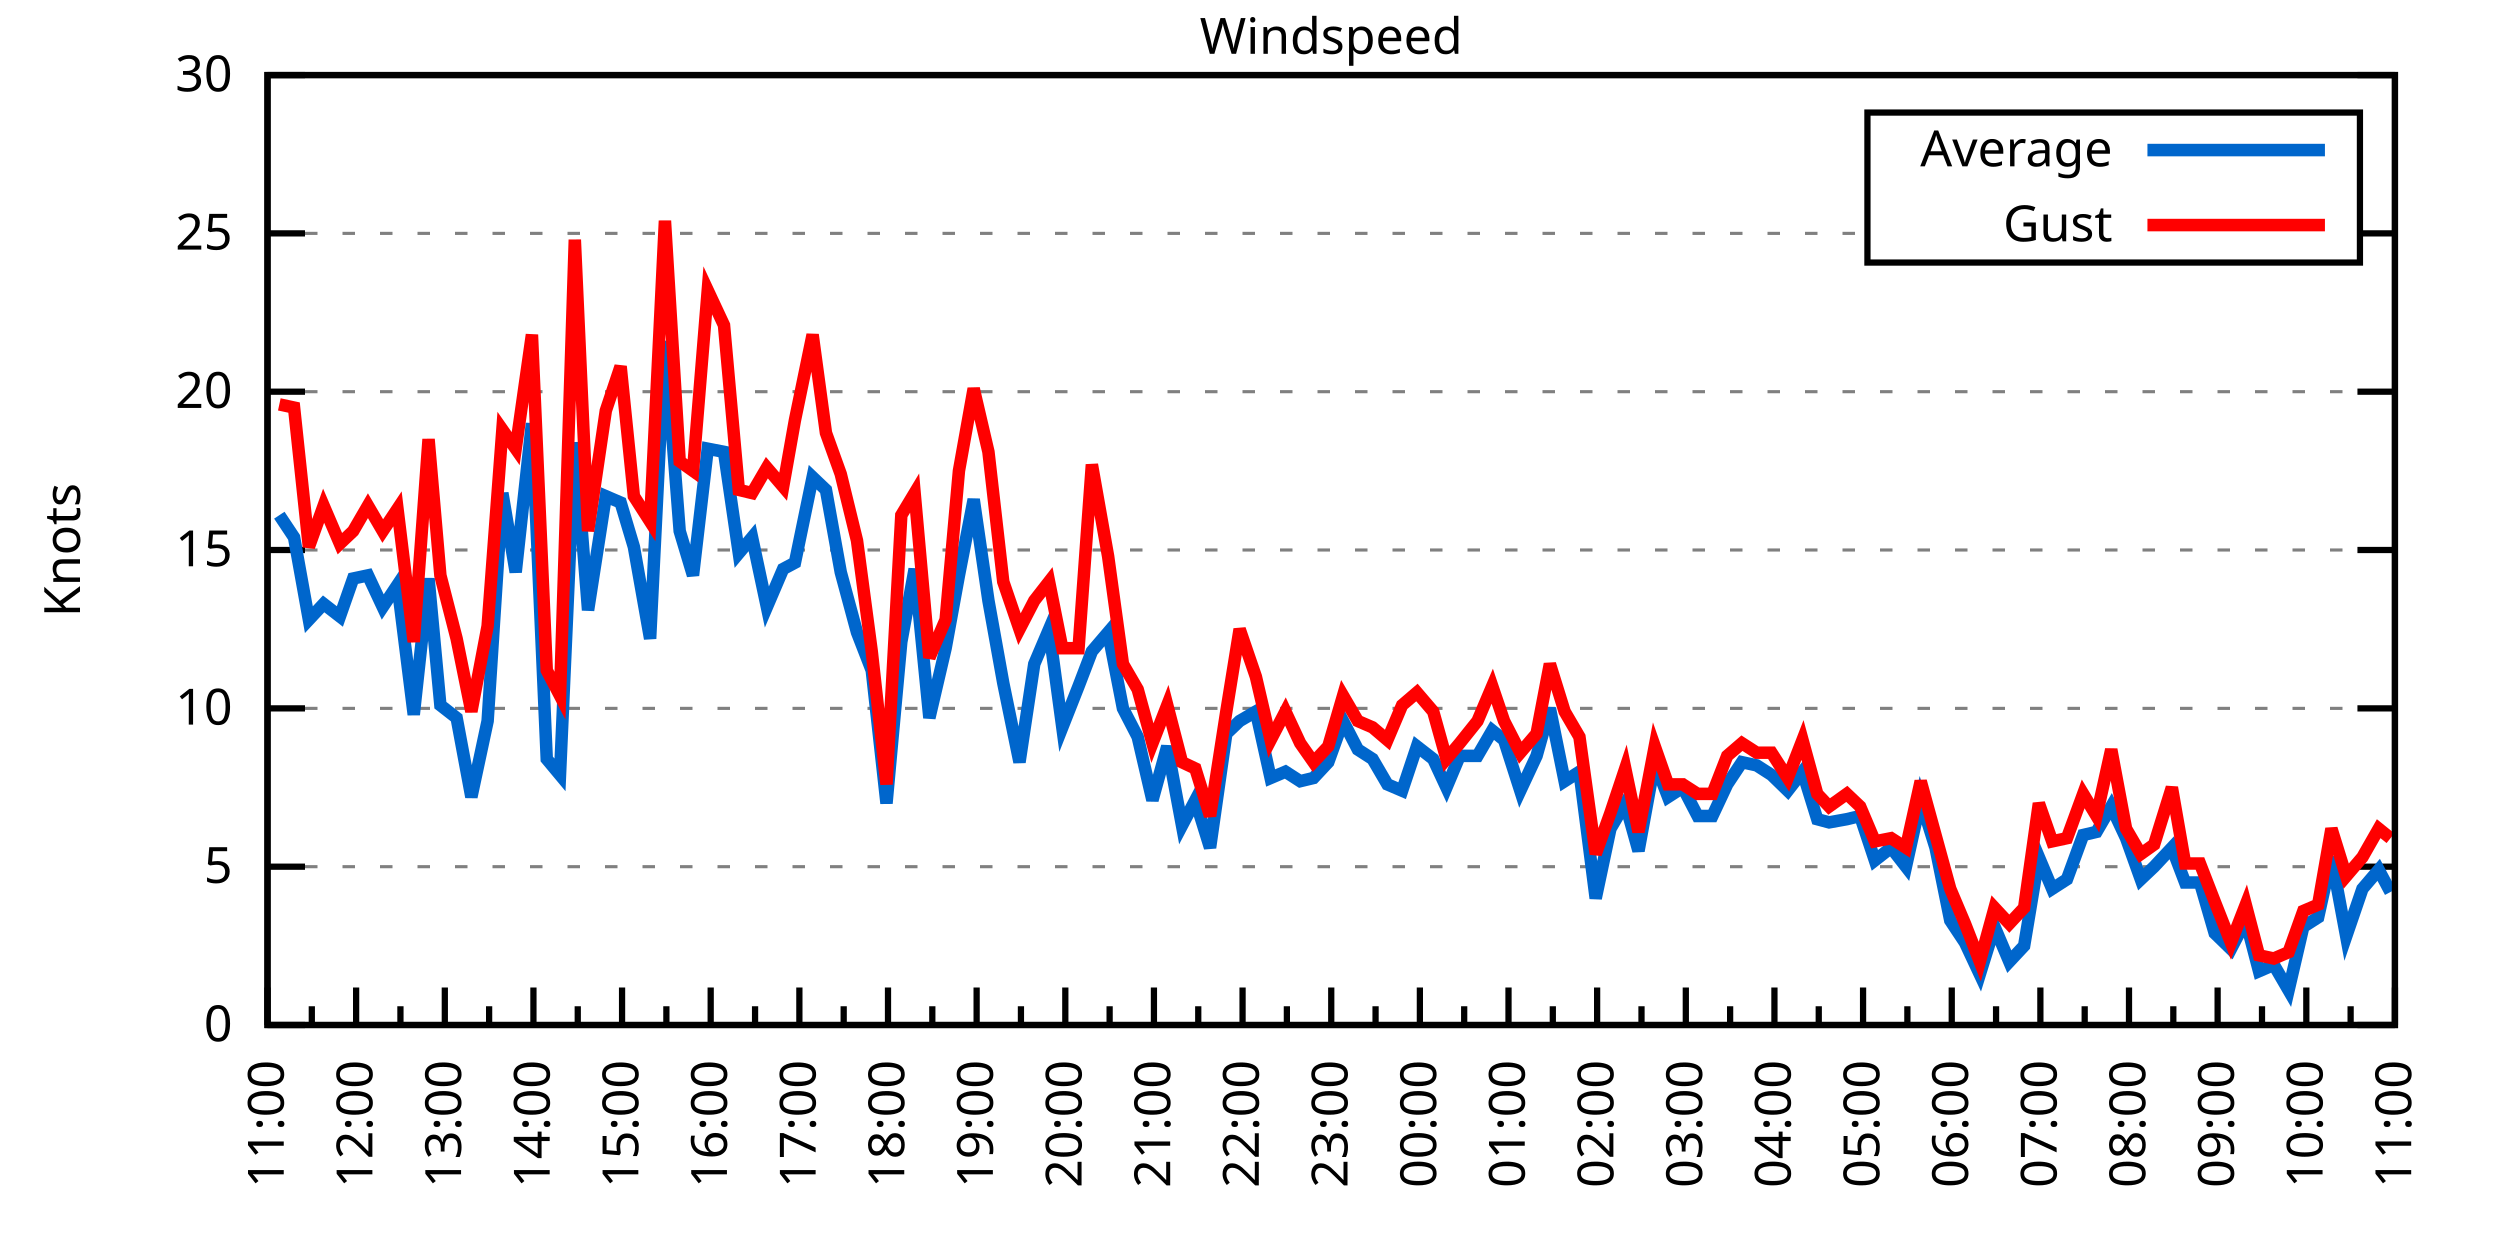
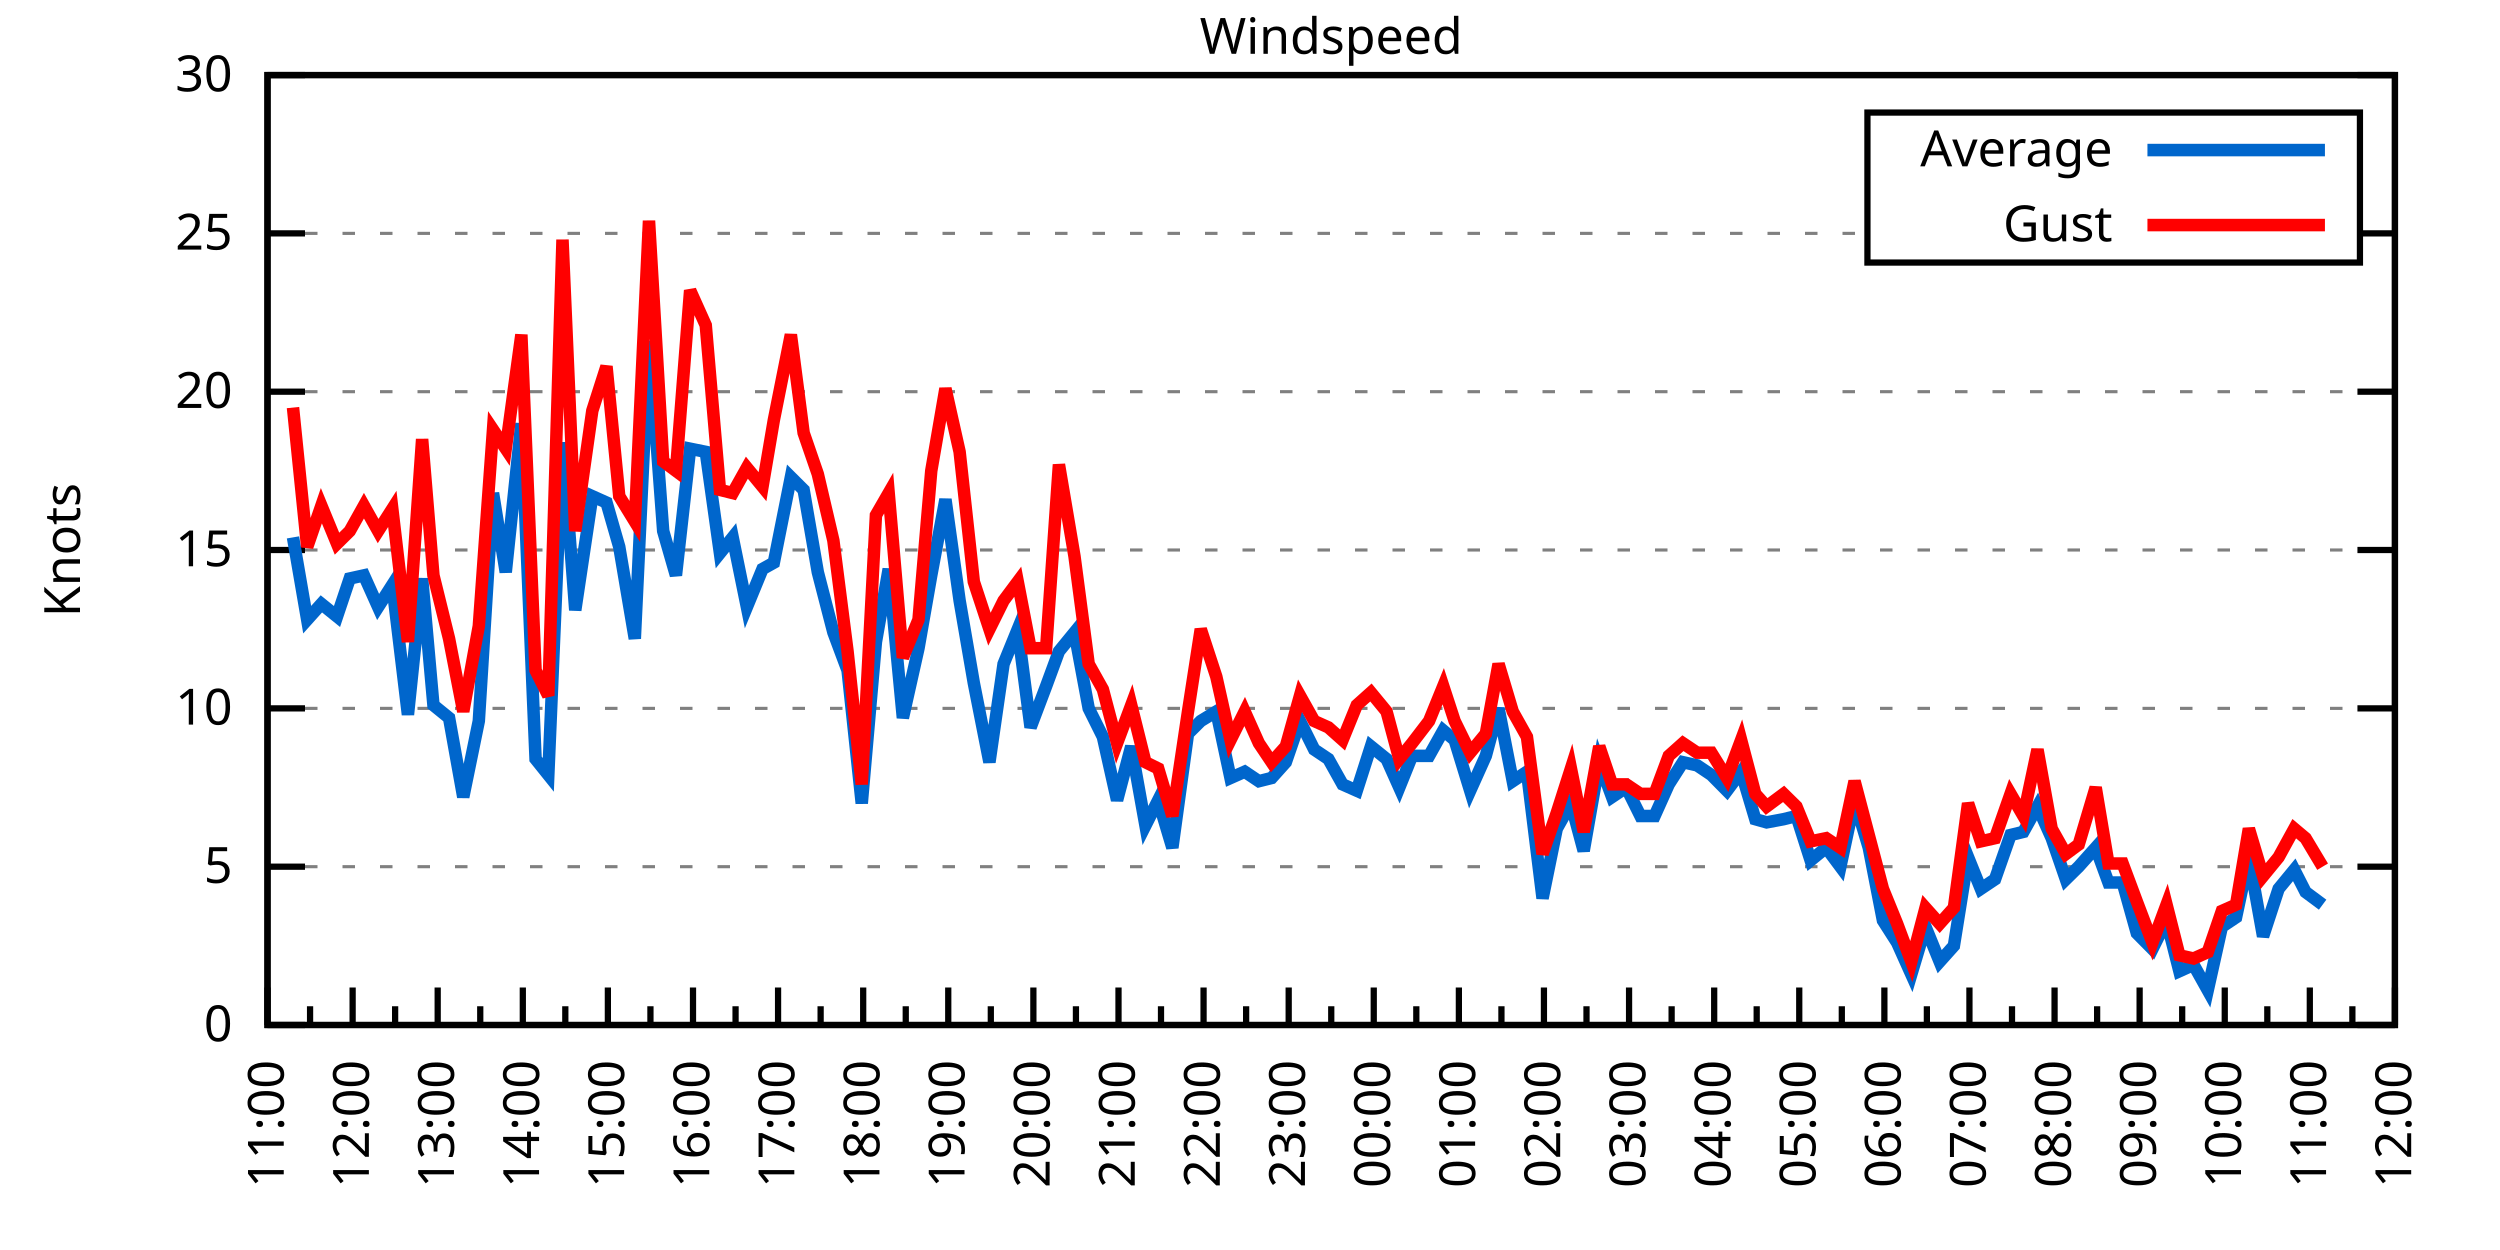
<svg xmlns="http://www.w3.org/2000/svg" xmlns:xlink="http://www.w3.org/1999/xlink" width="400" height="200" viewBox="0 0 400 200">
  <g id="gnuplot_canvas">
    <rect x="0" y="0" width="400" height="200" fill="none" />
    <defs>
      <circle id="gpDot" r="0.5" stroke-width="0.5" stroke="currentColor" />
      <path id="gpPt0" stroke-width="0.333" stroke="currentColor" d="M-1,0 h2 M0,-1 v2" />
      <path id="gpPt1" stroke-width="0.333" stroke="currentColor" d="M-1,-1 L1,1 M1,-1 L-1,1" />
      <path id="gpPt2" stroke-width="0.333" stroke="currentColor" d="M-1,0 L1,0 M0,-1 L0,1 M-1,-1 L1,1 M-1,1 L1,-1" />
      <rect id="gpPt3" stroke-width="0.333" stroke="currentColor" x="-1" y="-1" width="2" height="2" />
      <rect id="gpPt4" stroke-width="0.333" stroke="currentColor" fill="currentColor" x="-1" y="-1" width="2" height="2" />
      <circle id="gpPt5" stroke-width="0.333" stroke="currentColor" cx="0" cy="0" r="1" />
      <use xlink:href="#gpPt5" id="gpPt6" fill="currentColor" stroke="none" />
      <path id="gpPt7" stroke-width="0.333" stroke="currentColor" d="M0,-1.33 L-1.33,0.67 L1.33,0.67 z" />
      <use xlink:href="#gpPt7" id="gpPt8" fill="currentColor" stroke="none" />
      <use xlink:href="#gpPt7" id="gpPt9" stroke="currentColor" transform="rotate(180)" />
      <use xlink:href="#gpPt9" id="gpPt10" fill="currentColor" stroke="none" />
      <use xlink:href="#gpPt3" id="gpPt11" stroke="currentColor" transform="rotate(45)" />
      <use xlink:href="#gpPt11" id="gpPt12" fill="currentColor" stroke="none" />
      <path id="gpPt13" stroke-width="0.333" stroke="currentColor" d="M0,1.330 L1.265,0.411 L0.782,-1.067 L-0.782,-1.076 L-1.265,0.411 z" />
      <use xlink:href="#gpPt13" id="gpPt14" fill="currentColor" stroke="none" />
      <filter id="textbox" filterUnits="objectBoundingBox" x="0" y="0" height="1" width="1">
        <feFlood flood-color="white" flood-opacity="1" result="bgnd" />
        <feComposite in="SourceGraphic" in2="bgnd" operator="atop" />
      </filter>
      <filter id="greybox" filterUnits="objectBoundingBox" x="0" y="0" height="1" width="1">
        <feFlood flood-color="lightgrey" flood-opacity="1" result="grey" />
        <feComposite in="SourceGraphic" in2="grey" operator="atop" />
      </filter>
    </defs>
    <g fill="none" color="white" stroke="currentColor" stroke-width="1.00" stroke-linecap="butt" stroke-linejoin="miter">
</g>
    <g fill="none" color="black" stroke="currentColor" stroke-width="1.00" stroke-linecap="butt" stroke-linejoin="miter">
      <g stroke="none" shape-rendering="crispEdges">
        <polygon fill="rgb(255, 255, 255)" points="42.80,164.00 383.18,164.00 383.18,12.02 42.80,12.02 " />
      </g>
    </g>
    <g fill="none" color="black" stroke="currentColor" stroke-width="1.00" stroke-linecap="butt" stroke-linejoin="miter">
</g>
    <g fill="none" color="black" stroke="black" stroke-width="0.50" stroke-linecap="butt" stroke-linejoin="miter">
</g>
    <g fill="none" color="gray" stroke="currentColor" stroke-width="0.50" stroke-linecap="butt" stroke-linejoin="miter">
      <path stroke="gray" stroke-dasharray="2,4" class="gridline" d="M42.80,164.00 L383.19,164.00  " />
    </g>
    <g fill="none" color="gray" stroke="gray" stroke-width="1.00" stroke-linecap="butt" stroke-linejoin="miter">
</g>
    <g fill="none" color="black" stroke="currentColor" stroke-width="1.00" stroke-linecap="butt" stroke-linejoin="miter">
      <path stroke="black" d="M42.80,164.00 L48.80,164.00 M383.19,164.00 L377.19,164.00  " />
      <g transform="translate(37.20,166.60)" stroke="none" fill="black" font-family="Sans" font-size="8.00" text-anchor="end">
        <text>
          <tspan font-family="Sans"> 0</tspan>
        </text>
      </g>
    </g>
    <g fill="none" color="black" stroke="currentColor" stroke-width="1.00" stroke-linecap="butt" stroke-linejoin="miter">
</g>
    <g fill="none" color="black" stroke="black" stroke-width="0.50" stroke-linecap="butt" stroke-linejoin="miter">
</g>
    <g fill="none" color="gray" stroke="currentColor" stroke-width="0.50" stroke-linecap="butt" stroke-linejoin="miter">
      <path stroke="gray" stroke-dasharray="2,4" class="gridline" d="M42.80,138.67 L383.19,138.67  " />
    </g>
    <g fill="none" color="gray" stroke="gray" stroke-width="1.00" stroke-linecap="butt" stroke-linejoin="miter">
</g>
    <g fill="none" color="black" stroke="currentColor" stroke-width="1.00" stroke-linecap="butt" stroke-linejoin="miter">
      <path stroke="black" d="M42.80,138.67 L48.80,138.67 M383.19,138.67 L377.19,138.67  " />
      <g transform="translate(37.20,141.27)" stroke="none" fill="black" font-family="Sans" font-size="8.00" text-anchor="end">
        <text>
          <tspan font-family="Sans"> 5</tspan>
        </text>
      </g>
    </g>
    <g fill="none" color="black" stroke="currentColor" stroke-width="1.00" stroke-linecap="butt" stroke-linejoin="miter">
</g>
    <g fill="none" color="black" stroke="black" stroke-width="0.50" stroke-linecap="butt" stroke-linejoin="miter">
</g>
    <g fill="none" color="gray" stroke="currentColor" stroke-width="0.50" stroke-linecap="butt" stroke-linejoin="miter">
      <path stroke="gray" stroke-dasharray="2,4" class="gridline" d="M42.80,113.34 L383.19,113.34  " />
    </g>
    <g fill="none" color="gray" stroke="gray" stroke-width="1.00" stroke-linecap="butt" stroke-linejoin="miter">
</g>
    <g fill="none" color="black" stroke="currentColor" stroke-width="1.00" stroke-linecap="butt" stroke-linejoin="miter">
      <path stroke="black" d="M42.80,113.34 L48.80,113.34 M383.19,113.34 L377.19,113.34  " />
      <g transform="translate(37.20,115.94)" stroke="none" fill="black" font-family="Sans" font-size="8.00" text-anchor="end">
        <text>
          <tspan font-family="Sans"> 10</tspan>
        </text>
      </g>
    </g>
    <g fill="none" color="black" stroke="currentColor" stroke-width="1.00" stroke-linecap="butt" stroke-linejoin="miter">
</g>
    <g fill="none" color="black" stroke="black" stroke-width="0.50" stroke-linecap="butt" stroke-linejoin="miter">
</g>
    <g fill="none" color="gray" stroke="currentColor" stroke-width="0.50" stroke-linecap="butt" stroke-linejoin="miter">
      <path stroke="gray" stroke-dasharray="2,4" class="gridline" d="M42.80,88.00 L383.19,88.00  " />
    </g>
    <g fill="none" color="gray" stroke="gray" stroke-width="1.00" stroke-linecap="butt" stroke-linejoin="miter">
</g>
    <g fill="none" color="black" stroke="currentColor" stroke-width="1.00" stroke-linecap="butt" stroke-linejoin="miter">
      <path stroke="black" d="M42.80,88.00 L48.80,88.00 M383.19,88.00 L377.19,88.00  " />
      <g transform="translate(37.20,90.60)" stroke="none" fill="black" font-family="Sans" font-size="8.00" text-anchor="end">
        <text>
          <tspan font-family="Sans"> 15</tspan>
        </text>
      </g>
    </g>
    <g fill="none" color="black" stroke="currentColor" stroke-width="1.00" stroke-linecap="butt" stroke-linejoin="miter">
</g>
    <g fill="none" color="black" stroke="black" stroke-width="0.50" stroke-linecap="butt" stroke-linejoin="miter">
</g>
    <g fill="none" color="gray" stroke="currentColor" stroke-width="0.50" stroke-linecap="butt" stroke-linejoin="miter">
      <path stroke="gray" stroke-dasharray="2,4" class="gridline" d="M42.80,62.67 L383.19,62.67  " />
    </g>
    <g fill="none" color="gray" stroke="gray" stroke-width="1.00" stroke-linecap="butt" stroke-linejoin="miter">
</g>
    <g fill="none" color="black" stroke="currentColor" stroke-width="1.00" stroke-linecap="butt" stroke-linejoin="miter">
      <path stroke="black" d="M42.80,62.67 L48.80,62.67 M383.19,62.67 L377.19,62.67  " />
      <g transform="translate(37.20,65.27)" stroke="none" fill="black" font-family="Sans" font-size="8.00" text-anchor="end">
        <text>
          <tspan font-family="Sans"> 20</tspan>
        </text>
      </g>
    </g>
    <g fill="none" color="black" stroke="currentColor" stroke-width="1.00" stroke-linecap="butt" stroke-linejoin="miter">
</g>
    <g fill="none" color="black" stroke="black" stroke-width="0.50" stroke-linecap="butt" stroke-linejoin="miter">
</g>
    <g fill="none" color="gray" stroke="currentColor" stroke-width="0.50" stroke-linecap="butt" stroke-linejoin="miter">
      <path stroke="gray" stroke-dasharray="2,4" class="gridline" d="M42.80,37.34 L298.79,37.34 M377.59,37.34 L383.19,37.34  " />
    </g>
    <g fill="none" color="gray" stroke="gray" stroke-width="1.00" stroke-linecap="butt" stroke-linejoin="miter">
</g>
    <g fill="none" color="black" stroke="currentColor" stroke-width="1.00" stroke-linecap="butt" stroke-linejoin="miter">
      <path stroke="black" d="M42.80,37.34 L48.80,37.34 M383.19,37.34 L377.19,37.34  " />
      <g transform="translate(37.20,39.94)" stroke="none" fill="black" font-family="Sans" font-size="8.00" text-anchor="end">
        <text>
          <tspan font-family="Sans"> 25</tspan>
        </text>
      </g>
    </g>
    <g fill="none" color="black" stroke="currentColor" stroke-width="1.00" stroke-linecap="butt" stroke-linejoin="miter">
</g>
    <g fill="none" color="black" stroke="black" stroke-width="0.50" stroke-linecap="butt" stroke-linejoin="miter">
</g>
    <g fill="none" color="gray" stroke="currentColor" stroke-width="0.50" stroke-linecap="butt" stroke-linejoin="miter">
      <path stroke="gray" stroke-dasharray="2,4" class="gridline" d="M42.80,12.01 L383.19,12.01  " />
    </g>
    <g fill="none" color="gray" stroke="gray" stroke-width="1.00" stroke-linecap="butt" stroke-linejoin="miter">
</g>
    <g fill="none" color="black" stroke="currentColor" stroke-width="1.00" stroke-linecap="butt" stroke-linejoin="miter">
      <path stroke="black" d="M42.80,12.01 L48.80,12.01 M383.19,12.01 L377.19,12.01  " />
      <g transform="translate(37.20,14.61)" stroke="none" fill="black" font-family="Sans" font-size="8.00" text-anchor="end">
        <text>
          <tspan font-family="Sans"> 30</tspan>
        </text>
      </g>
    </g>
    <g fill="none" color="black" stroke="currentColor" stroke-width="1.00" stroke-linecap="butt" stroke-linejoin="miter">
      <path stroke="black" d="M42.80,164.00 L42.80,158.00  " />
      <g transform="translate(45.40,169.60) rotate(270)" stroke="none" fill="black" font-family="Sans" font-size="8.00" text-anchor="end">
        <text>
          <tspan font-family="Sans">11:00</tspan>
        </text>
      </g>
    </g>
    <g fill="none" color="black" stroke="currentColor" stroke-width="1.00" stroke-linecap="butt" stroke-linejoin="miter">
-       <path stroke="black" d="M49.89,164.00 L49.89,161.00 M56.98,164.00 L56.98,158.00  " />
-       <g transform="translate(59.58,169.60) rotate(270)" stroke="none" fill="black" font-family="Sans" font-size="8.00" text-anchor="end">
+       <path stroke="black" d="M49.61,164.00 L49.61,161.00 M56.42,164.00 L56.42,158.00  " />
+       <g transform="translate(59.02,169.60) rotate(270)" stroke="none" fill="black" font-family="Sans" font-size="8.00" text-anchor="end">
        <text>
          <tspan font-family="Sans">12:00</tspan>
        </text>
      </g>
    </g>
    <g fill="none" color="black" stroke="currentColor" stroke-width="1.00" stroke-linecap="butt" stroke-linejoin="miter">
-       <path stroke="black" d="M64.07,164.00 L64.07,161.00 M71.17,164.00 L71.17,158.00  " />
-       <g transform="translate(73.77,169.60) rotate(270)" stroke="none" fill="black" font-family="Sans" font-size="8.00" text-anchor="end">
+       <path stroke="black" d="M63.22,164.00 L63.22,161.00 M70.03,164.00 L70.03,158.00  " />
+       <g transform="translate(72.63,169.60) rotate(270)" stroke="none" fill="black" font-family="Sans" font-size="8.00" text-anchor="end">
        <text>
          <tspan font-family="Sans">13:00</tspan>
        </text>
      </g>
    </g>
    <g fill="none" color="black" stroke="currentColor" stroke-width="1.00" stroke-linecap="butt" stroke-linejoin="miter">
-       <path stroke="black" d="M78.26,164.00 L78.26,161.00 M85.35,164.00 L85.35,158.00  " />
-       <g transform="translate(87.95,169.60) rotate(270)" stroke="none" fill="black" font-family="Sans" font-size="8.00" text-anchor="end">
+       <path stroke="black" d="M76.84,164.00 L76.84,161.00 M83.65,164.00 L83.65,158.00  " />
+       <g transform="translate(86.25,169.60) rotate(270)" stroke="none" fill="black" font-family="Sans" font-size="8.00" text-anchor="end">
        <text>
          <tspan font-family="Sans">14:00</tspan>
        </text>
      </g>
    </g>
    <g fill="none" color="black" stroke="currentColor" stroke-width="1.00" stroke-linecap="butt" stroke-linejoin="miter">
-       <path stroke="black" d="M92.44,164.00 L92.44,161.00 M99.53,164.00 L99.53,158.00  " />
-       <g transform="translate(102.13,169.60) rotate(270)" stroke="none" fill="black" font-family="Sans" font-size="8.00" text-anchor="end">
+       <path stroke="black" d="M90.45,164.00 L90.45,161.00 M97.26,164.00 L97.26,158.00  " />
+       <g transform="translate(99.86,169.60) rotate(270)" stroke="none" fill="black" font-family="Sans" font-size="8.00" text-anchor="end">
        <text>
          <tspan font-family="Sans">15:00</tspan>
        </text>
      </g>
    </g>
    <g fill="none" color="black" stroke="currentColor" stroke-width="1.00" stroke-linecap="butt" stroke-linejoin="miter">
-       <path stroke="black" d="M106.62,164.00 L106.62,161.00 M113.71,164.00 L113.71,158.00  " />
-       <g transform="translate(116.31,169.60) rotate(270)" stroke="none" fill="black" font-family="Sans" font-size="8.00" text-anchor="end">
+       <path stroke="black" d="M104.07,164.00 L104.07,161.00 M110.88,164.00 L110.88,158.00  " />
+       <g transform="translate(113.48,169.60) rotate(270)" stroke="none" fill="black" font-family="Sans" font-size="8.00" text-anchor="end">
        <text>
          <tspan font-family="Sans">16:00</tspan>
        </text>
      </g>
    </g>
    <g fill="none" color="black" stroke="currentColor" stroke-width="1.00" stroke-linecap="butt" stroke-linejoin="miter">
-       <path stroke="black" d="M120.81,164.00 L120.81,161.00 M127.90,164.00 L127.90,158.00  " />
-       <g transform="translate(130.50,169.60) rotate(270)" stroke="none" fill="black" font-family="Sans" font-size="8.00" text-anchor="end">
+       <path stroke="black" d="M117.69,164.00 L117.69,161.00 M124.49,164.00 L124.49,158.00  " />
+       <g transform="translate(127.09,169.60) rotate(270)" stroke="none" fill="black" font-family="Sans" font-size="8.00" text-anchor="end">
        <text>
          <tspan font-family="Sans">17:00</tspan>
        </text>
      </g>
    </g>
    <g fill="none" color="black" stroke="currentColor" stroke-width="1.00" stroke-linecap="butt" stroke-linejoin="miter">
-       <path stroke="black" d="M134.99,164.00 L134.99,161.00 M142.08,164.00 L142.08,158.00  " />
-       <g transform="translate(144.68,169.60) rotate(270)" stroke="none" fill="black" font-family="Sans" font-size="8.00" text-anchor="end">
+       <path stroke="black" d="M131.30,164.00 L131.30,161.00 M138.11,164.00 L138.11,158.00  " />
+       <g transform="translate(140.71,169.60) rotate(270)" stroke="none" fill="black" font-family="Sans" font-size="8.00" text-anchor="end">
        <text>
          <tspan font-family="Sans">18:00</tspan>
        </text>
      </g>
    </g>
    <g fill="none" color="black" stroke="currentColor" stroke-width="1.00" stroke-linecap="butt" stroke-linejoin="miter">
-       <path stroke="black" d="M149.17,164.00 L149.17,161.00 M156.26,164.00 L156.26,158.00  " />
-       <g transform="translate(158.86,169.60) rotate(270)" stroke="none" fill="black" font-family="Sans" font-size="8.00" text-anchor="end">
+       <path stroke="black" d="M144.92,164.00 L144.92,161.00 M151.72,164.00 L151.72,158.00  " />
+       <g transform="translate(154.32,169.60) rotate(270)" stroke="none" fill="black" font-family="Sans" font-size="8.00" text-anchor="end">
        <text>
          <tspan font-family="Sans">19:00</tspan>
        </text>
      </g>
    </g>
    <g fill="none" color="black" stroke="currentColor" stroke-width="1.00" stroke-linecap="butt" stroke-linejoin="miter">
-       <path stroke="black" d="M163.35,164.00 L163.35,161.00 M170.45,164.00 L170.45,158.00  " />
-       <g transform="translate(173.05,169.60) rotate(270)" stroke="none" fill="black" font-family="Sans" font-size="8.00" text-anchor="end">
+       <path stroke="black" d="M158.53,164.00 L158.53,161.00 M165.34,164.00 L165.34,158.00  " />
+       <g transform="translate(167.94,169.60) rotate(270)" stroke="none" fill="black" font-family="Sans" font-size="8.00" text-anchor="end">
        <text>
          <tspan font-family="Sans">20:00</tspan>
        </text>
      </g>
    </g>
    <g fill="none" color="black" stroke="currentColor" stroke-width="1.00" stroke-linecap="butt" stroke-linejoin="miter">
-       <path stroke="black" d="M177.54,164.00 L177.54,161.00 M184.63,164.00 L184.63,158.00  " />
-       <g transform="translate(187.23,169.60) rotate(270)" stroke="none" fill="black" font-family="Sans" font-size="8.00" text-anchor="end">
+       <path stroke="black" d="M172.15,164.00 L172.15,161.00 M178.96,164.00 L178.96,158.00  " />
+       <g transform="translate(181.56,169.60) rotate(270)" stroke="none" fill="black" font-family="Sans" font-size="8.00" text-anchor="end">
        <text>
          <tspan font-family="Sans">21:00</tspan>
        </text>
      </g>
    </g>
    <g fill="none" color="black" stroke="currentColor" stroke-width="1.00" stroke-linecap="butt" stroke-linejoin="miter">
-       <path stroke="black" d="M191.72,164.00 L191.72,161.00 M198.81,164.00 L198.81,158.00  " />
-       <g transform="translate(201.41,169.60) rotate(270)" stroke="none" fill="black" font-family="Sans" font-size="8.00" text-anchor="end">
+       <path stroke="black" d="M185.76,164.00 L185.76,161.00 M192.57,164.00 L192.57,158.00  " />
+       <g transform="translate(195.17,169.60) rotate(270)" stroke="none" fill="black" font-family="Sans" font-size="8.00" text-anchor="end">
        <text>
          <tspan font-family="Sans">22:00</tspan>
        </text>
      </g>
    </g>
    <g fill="none" color="black" stroke="currentColor" stroke-width="1.00" stroke-linecap="butt" stroke-linejoin="miter">
-       <path stroke="black" d="M205.90,164.00 L205.90,161.00 M213.00,164.00 L213.00,158.00  " />
-       <g transform="translate(215.60,169.60) rotate(270)" stroke="none" fill="black" font-family="Sans" font-size="8.00" text-anchor="end">
+       <path stroke="black" d="M199.38,164.00 L199.38,161.00 M206.19,164.00 L206.19,158.00  " />
+       <g transform="translate(208.79,169.60) rotate(270)" stroke="none" fill="black" font-family="Sans" font-size="8.00" text-anchor="end">
        <text>
          <tspan font-family="Sans">23:00</tspan>
        </text>
      </g>
    </g>
    <g fill="none" color="black" stroke="currentColor" stroke-width="1.00" stroke-linecap="butt" stroke-linejoin="miter">
-       <path stroke="black" d="M220.09,164.00 L220.09,161.00 M227.18,164.00 L227.18,158.00  " />
-       <g transform="translate(229.78,169.60) rotate(270)" stroke="none" fill="black" font-family="Sans" font-size="8.00" text-anchor="end">
+       <path stroke="black" d="M213.00,164.00 L213.00,161.00 M219.80,164.00 L219.80,158.00  " />
+       <g transform="translate(222.40,169.60) rotate(270)" stroke="none" fill="black" font-family="Sans" font-size="8.00" text-anchor="end">
        <text>
          <tspan font-family="Sans">00:00</tspan>
        </text>
      </g>
    </g>
    <g fill="none" color="black" stroke="currentColor" stroke-width="1.00" stroke-linecap="butt" stroke-linejoin="miter">
-       <path stroke="black" d="M234.27,164.00 L234.27,161.00 M241.36,164.00 L241.36,158.00  " />
-       <g transform="translate(243.96,169.60) rotate(270)" stroke="none" fill="black" font-family="Sans" font-size="8.00" text-anchor="end">
+       <path stroke="black" d="M226.61,164.00 L226.61,161.00 M233.42,164.00 L233.42,158.00  " />
+       <g transform="translate(236.02,169.60) rotate(270)" stroke="none" fill="black" font-family="Sans" font-size="8.00" text-anchor="end">
        <text>
          <tspan font-family="Sans">01:00</tspan>
        </text>
      </g>
    </g>
    <g fill="none" color="black" stroke="currentColor" stroke-width="1.00" stroke-linecap="butt" stroke-linejoin="miter">
-       <path stroke="black" d="M248.45,164.00 L248.45,161.00 M255.54,164.00 L255.54,158.00  " />
-       <g transform="translate(258.14,169.60) rotate(270)" stroke="none" fill="black" font-family="Sans" font-size="8.00" text-anchor="end">
+       <path stroke="black" d="M240.23,164.00 L240.23,161.00 M247.03,164.00 L247.03,158.00  " />
+       <g transform="translate(249.63,169.60) rotate(270)" stroke="none" fill="black" font-family="Sans" font-size="8.00" text-anchor="end">
        <text>
          <tspan font-family="Sans">02:00</tspan>
        </text>
      </g>
    </g>
    <g fill="none" color="black" stroke="currentColor" stroke-width="1.00" stroke-linecap="butt" stroke-linejoin="miter">
-       <path stroke="black" d="M262.64,164.00 L262.64,161.00 M269.73,164.00 L269.73,158.00  " />
-       <g transform="translate(272.33,169.60) rotate(270)" stroke="none" fill="black" font-family="Sans" font-size="8.00" text-anchor="end">
+       <path stroke="black" d="M253.84,164.00 L253.84,161.00 M260.65,164.00 L260.65,158.00  " />
+       <g transform="translate(263.25,169.60) rotate(270)" stroke="none" fill="black" font-family="Sans" font-size="8.00" text-anchor="end">
        <text>
          <tspan font-family="Sans">03:00</tspan>
        </text>
      </g>
    </g>
    <g fill="none" color="black" stroke="currentColor" stroke-width="1.00" stroke-linecap="butt" stroke-linejoin="miter">
-       <path stroke="black" d="M276.82,164.00 L276.82,161.00 M283.91,164.00 L283.91,158.00  " />
-       <g transform="translate(286.51,169.60) rotate(270)" stroke="none" fill="black" font-family="Sans" font-size="8.00" text-anchor="end">
+       <path stroke="black" d="M267.46,164.00 L267.46,161.00 M274.27,164.00 L274.27,158.00  " />
+       <g transform="translate(276.87,169.60) rotate(270)" stroke="none" fill="black" font-family="Sans" font-size="8.00" text-anchor="end">
        <text>
          <tspan font-family="Sans">04:00</tspan>
        </text>
      </g>
    </g>
    <g fill="none" color="black" stroke="currentColor" stroke-width="1.00" stroke-linecap="butt" stroke-linejoin="miter">
-       <path stroke="black" d="M291.00,164.00 L291.00,161.00 M298.09,164.00 L298.09,158.00  " />
-       <g transform="translate(300.69,169.60) rotate(270)" stroke="none" fill="black" font-family="Sans" font-size="8.00" text-anchor="end">
+       <path stroke="black" d="M281.07,164.00 L281.07,161.00 M287.88,164.00 L287.88,158.00  " />
+       <g transform="translate(290.48,169.60) rotate(270)" stroke="none" fill="black" font-family="Sans" font-size="8.00" text-anchor="end">
        <text>
          <tspan font-family="Sans">05:00</tspan>
        </text>
      </g>
    </g>
    <g fill="none" color="black" stroke="currentColor" stroke-width="1.00" stroke-linecap="butt" stroke-linejoin="miter">
-       <path stroke="black" d="M305.18,164.00 L305.18,161.00 M312.28,164.00 L312.28,158.00  " />
-       <g transform="translate(314.88,169.60) rotate(270)" stroke="none" fill="black" font-family="Sans" font-size="8.00" text-anchor="end">
+       <path stroke="black" d="M294.69,164.00 L294.69,161.00 M301.50,164.00 L301.50,158.00  " />
+       <g transform="translate(304.10,169.60) rotate(270)" stroke="none" fill="black" font-family="Sans" font-size="8.00" text-anchor="end">
        <text>
          <tspan font-family="Sans">06:00</tspan>
        </text>
      </g>
    </g>
    <g fill="none" color="black" stroke="currentColor" stroke-width="1.00" stroke-linecap="butt" stroke-linejoin="miter">
-       <path stroke="black" d="M319.37,164.00 L319.37,161.00 M326.46,164.00 L326.46,158.00  " />
-       <g transform="translate(329.06,169.60) rotate(270)" stroke="none" fill="black" font-family="Sans" font-size="8.00" text-anchor="end">
+       <path stroke="black" d="M308.30,164.00 L308.30,161.00 M315.11,164.00 L315.11,158.00  " />
+       <g transform="translate(317.71,169.60) rotate(270)" stroke="none" fill="black" font-family="Sans" font-size="8.00" text-anchor="end">
        <text>
          <tspan font-family="Sans">07:00</tspan>
        </text>
      </g>
    </g>
    <g fill="none" color="black" stroke="currentColor" stroke-width="1.00" stroke-linecap="butt" stroke-linejoin="miter">
-       <path stroke="black" d="M333.55,164.00 L333.55,161.00 M340.64,164.00 L340.64,158.00  " />
-       <g transform="translate(343.24,169.60) rotate(270)" stroke="none" fill="black" font-family="Sans" font-size="8.00" text-anchor="end">
+       <path stroke="black" d="M321.92,164.00 L321.92,161.00 M328.73,164.00 L328.73,158.00  " />
+       <g transform="translate(331.33,169.60) rotate(270)" stroke="none" fill="black" font-family="Sans" font-size="8.00" text-anchor="end">
        <text>
          <tspan font-family="Sans">08:00</tspan>
        </text>
      </g>
    </g>
    <g fill="none" color="black" stroke="currentColor" stroke-width="1.00" stroke-linecap="butt" stroke-linejoin="miter">
-       <path stroke="black" d="M347.73,164.00 L347.73,161.00 M354.82,164.00 L354.82,158.00  " />
-       <g transform="translate(357.42,169.60) rotate(270)" stroke="none" fill="black" font-family="Sans" font-size="8.00" text-anchor="end">
+       <path stroke="black" d="M335.54,164.00 L335.54,161.00 M342.34,164.00 L342.34,158.00  " />
+       <g transform="translate(344.94,169.60) rotate(270)" stroke="none" fill="black" font-family="Sans" font-size="8.00" text-anchor="end">
        <text>
          <tspan font-family="Sans">09:00</tspan>
        </text>
      </g>
    </g>
    <g fill="none" color="black" stroke="currentColor" stroke-width="1.00" stroke-linecap="butt" stroke-linejoin="miter">
-       <path stroke="black" d="M361.92,164.00 L361.92,161.00 M369.01,164.00 L369.01,158.00  " />
-       <g transform="translate(371.61,169.60) rotate(270)" stroke="none" fill="black" font-family="Sans" font-size="8.00" text-anchor="end">
+       <path stroke="black" d="M349.15,164.00 L349.15,161.00 M355.96,164.00 L355.96,158.00  " />
+       <g transform="translate(358.56,169.60) rotate(270)" stroke="none" fill="black" font-family="Sans" font-size="8.00" text-anchor="end">
        <text>
          <tspan font-family="Sans">10:00</tspan>
        </text>
      </g>
    </g>
    <g fill="none" color="black" stroke="currentColor" stroke-width="1.00" stroke-linecap="butt" stroke-linejoin="miter">
-       <path stroke="black" d="M376.10,164.00 L376.10,161.00 M383.19,164.00 L383.19,158.00  " />
+       <path stroke="black" d="M362.77,164.00 L362.77,161.00 M369.57,164.00 L369.57,158.00  " />
+       <g transform="translate(372.17,169.60) rotate(270)" stroke="none" fill="black" font-family="Sans" font-size="8.00" text-anchor="end">
+         <text>
+           <tspan font-family="Sans">11:00</tspan>
+         </text>
+       </g>
+     </g>
+     <g fill="none" color="black" stroke="currentColor" stroke-width="1.00" stroke-linecap="butt" stroke-linejoin="miter">
+       <path stroke="black" d="M376.38,164.00 L376.38,161.00 M383.19,164.00 L383.19,158.00  " />
      <g transform="translate(385.79,169.60) rotate(270)" stroke="none" fill="black" font-family="Sans" font-size="8.00" text-anchor="end">
        <text>
-           <tspan font-family="Sans">11:00</tspan>
+           <tspan font-family="Sans">12:00</tspan>
        </text>
      </g>
    </g>
    <g fill="none" color="black" stroke="currentColor" stroke-width="1.00" stroke-linecap="butt" stroke-linejoin="miter">
</g>
    <g fill="none" color="black" stroke="currentColor" stroke-width="1.00" stroke-linecap="butt" stroke-linejoin="miter">
      <path stroke="black" d="M42.80,12.01 L42.80,164.00 L383.19,164.00 L383.19,12.01 L42.80,12.01 Z  " />
    </g>
    <g fill="none" color="black" stroke="currentColor" stroke-width="1.00" stroke-linecap="butt" stroke-linejoin="miter">
      <g transform="translate(12.80,88.01) rotate(270)" stroke="none" fill="black" font-family="Sans" font-size="8.00" text-anchor="middle">
        <text>
          <tspan font-family="Sans">Knots</tspan>
        </text>
      </g>
    </g>
    <g fill="none" color="black" stroke="currentColor" stroke-width="1.00" stroke-linecap="butt" stroke-linejoin="miter">
</g>
    <g fill="none" color="black" stroke="currentColor" stroke-width="1.00" stroke-linecap="butt" stroke-linejoin="miter">
      <path stroke="black" d="M298.79,42.01 L298.79,18.01 L377.59,18.01 L377.59,42.01 L298.79,42.01 Z  " />
    </g>
    <g id="Windspeed_plot_1">
      <g fill="none" color="white" stroke="black" stroke-width="2.00" stroke-linecap="butt" stroke-linejoin="miter">
</g>
      <g fill="none" color="black" stroke="currentColor" stroke-width="2.00" stroke-linecap="butt" stroke-linejoin="miter">
        <g transform="translate(337.99,26.61)" stroke="none" fill="black" font-family="Sans" font-size="8.00" text-anchor="end">
          <text>
            <tspan font-family="Sans">Average</tspan>
          </text>
        </g>
      </g>
      <g fill="none" color="black" stroke="currentColor" stroke-width="2.00" stroke-linecap="butt" stroke-linejoin="miter">
-         <path stroke="rgb(  0, 102, 204)" d="M343.59,24.01 L371.99,24.01 M44.69,82.43 L47.05,85.98 L49.42,99.15 L51.78,96.62 L54.38,98.64 L56.51,92.56   L58.87,92.06 L61.24,97.12 L63.60,93.58 L66.20,114.35 L68.57,92.56 L70.46,112.83 L73.06,114.86 L75.42,127.52   L78.02,115.36 L80.38,78.89 L82.51,91.55 L85.11,67.74 L87.48,121.44 L89.60,123.98 L91.97,70.78 L94.09,97.63   L96.93,79.39 L99.30,80.41 L101.42,87.50 L104.02,102.19 L106.39,54.57 L108.75,84.97 L110.88,92.06 L113.24,71.79   L115.84,72.30 L118.21,88.51 L120.33,85.98 L122.70,97.12 L125.30,91.04 L127.19,90.03 L130.02,76.35 L132.15,78.38   L134.52,91.55 L137.12,101.18 L139.48,107.26 L141.84,128.54 L144.21,102.70 L146.34,91.04 L148.70,114.86 L151.30,103.71   L153.43,92.06 L155.79,79.90 L158.15,96.11 L160.52,109.28 L163.12,121.95 L165.48,106.24 L167.85,100.67 L169.97,116.38   L172.57,109.79 L174.70,104.22 L177.30,101.18 L179.67,113.34 L182.03,117.90 L184.39,128.03 L186.76,119.42 L189.12,132.08   L191.25,128.03 L193.61,135.63 L196.21,117.39 L198.34,115.36 L200.94,113.84 L203.30,124.48 L205.67,123.47 L208.03,124.99   L210.16,124.48 L212.52,121.95 L214.89,115.36 L217.25,119.92 L219.61,121.44 L221.98,125.50 L224.34,126.51 L226.71,119.42   L229.31,121.44 L231.43,126.00 L233.56,120.94 L236.40,120.94 L238.76,116.88 L240.65,118.40 L243.25,126.51 L245.85,120.94   L247.98,113.34 L250.34,124.99 L252.71,123.47 L255.31,143.73 L257.67,132.59 L260.04,128.54 L262.16,136.14 L264.76,121.95   L266.89,127.52 L269.25,126.00 L271.62,130.56 L273.98,130.56 L276.35,125.50 L278.71,121.95 L281.07,122.46 L283.44,123.98   L286.04,126.51 L288.40,123.47 L290.76,131.07 L292.66,131.58 L295.49,131.07 L297.62,130.56 L299.98,137.66 L302.58,135.63   L304.95,138.67 L307.31,128.03 L309.68,135.63 L312.04,147.28 L314.40,150.83 L316.77,155.89 L319.13,148.29 L321.49,153.87   L323.86,151.33 L326.22,137.15 L328.35,142.21 L330.71,140.69 L333.31,133.60 L335.44,133.10 L337.80,129.04 L340.17,134.11   L342.53,140.69 L344.66,138.67 L347.50,135.63 L349.62,141.20 L351.99,141.20 L354.35,149.31 L356.95,151.84 L359.32,147.28   L361.44,155.39 L363.81,154.37 L366.17,158.43 L368.53,148.29 L370.90,146.77 L373.03,137.15 L375.39,149.81 L377.99,142.21   L380.59,139.17 L382.48,142.72  " />
+         <path stroke="rgb(  0, 102, 204)" d="M343.59,24.01 L371.99,24.01 M46.88,85.98 L49.15,99.15 L51.42,96.62 L53.92,98.64 L55.96,92.56 L58.23,92.06   L60.50,97.12 L62.77,93.58 L65.27,114.35 L67.54,92.56 L69.35,112.83 L71.85,114.86 L74.12,127.52 L76.61,115.36   L78.88,78.89 L80.92,91.55 L83.42,67.74 L85.69,121.44 L87.73,123.98 L90.00,70.78 L92.04,97.63 L94.77,79.39   L97.04,80.41 L99.08,87.50 L101.57,102.19 L103.84,54.57 L106.11,84.97 L108.15,92.06 L110.42,71.79 L112.92,72.30   L115.19,88.51 L117.23,85.98 L119.50,97.12 L122.00,91.04 L123.81,90.03 L126.54,76.35 L128.58,78.38 L130.85,91.55   L133.34,101.18 L135.61,107.26 L137.88,128.54 L140.15,102.70 L142.19,91.04 L144.46,114.86 L146.96,103.71 L149.00,92.06   L151.27,79.90 L153.54,96.11 L155.81,109.28 L158.31,121.95 L160.57,106.24 L162.84,100.67 L164.89,116.38 L167.38,109.79   L169.43,104.22 L171.92,101.18 L174.19,113.34 L176.46,117.90 L178.73,128.03 L181.00,119.42 L183.27,132.08 L185.31,128.03   L187.58,135.63 L190.08,117.39 L192.12,115.36 L194.61,113.84 L196.88,124.48 L199.15,123.47 L201.42,124.99 L203.46,124.48   L205.73,121.95 L208.00,115.36 L210.27,119.92 L212.54,121.44 L214.81,125.50 L217.08,126.51 L219.35,119.42 L221.85,121.44   L223.89,126.00 L225.93,120.94 L228.65,120.94 L230.92,116.88 L232.74,118.40 L235.23,126.51 L237.73,120.94 L239.77,113.34   L242.04,124.99 L244.31,123.47 L246.81,143.73 L249.08,132.59 L251.35,128.54 L253.39,136.14 L255.88,121.95 L257.93,127.52   L260.20,126.00 L262.47,130.56 L264.73,130.56 L267.00,125.50 L269.27,121.95 L271.54,122.46 L273.81,123.98 L276.31,126.51   L278.58,123.47 L280.85,131.07 L282.66,131.58 L285.38,131.07 L287.43,130.56 L289.70,137.66 L292.19,135.63 L294.46,138.67   L296.73,128.03 L299.00,135.63 L301.27,147.28 L303.54,150.83 L305.81,155.89 L308.08,148.29 L310.35,153.87 L312.62,151.33   L314.89,137.15 L316.93,142.21 L319.20,140.69 L321.69,133.60 L323.74,133.10 L326.00,129.04 L328.27,134.11 L330.54,140.69   L332.59,138.67 L335.31,135.63 L337.35,141.20 L339.62,141.20 L341.89,149.31 L344.39,151.84 L346.65,147.28 L348.70,155.39   L350.97,154.37 L353.24,158.43 L355.50,148.29 L357.77,146.77 L359.82,137.15 L362.09,149.81 L364.58,142.21 L367.08,139.17   L368.89,142.72 L371.62,144.75  " />
      </g>
    </g>
    <g id="Windspeed_plot_2">
      <g fill="none" color="black" stroke="currentColor" stroke-width="2.00" stroke-linecap="butt" stroke-linejoin="miter">
        <g transform="translate(337.99,38.61)" stroke="none" fill="black" font-family="Sans" font-size="8.00" text-anchor="end">
          <text>
            <tspan font-family="Sans">Gust</tspan>
          </text>
        </g>
      </g>
      <g fill="none" color="black" stroke="currentColor" stroke-width="2.00" stroke-linecap="butt" stroke-linejoin="miter">
-         <path stroke="rgb(255,   0,   0)" d="M343.59,36.01 L371.99,36.01 M44.69,64.70 L47.05,65.21 L49.42,87.50 L51.78,80.91 L54.38,86.99 L56.51,84.97   L58.87,80.91 L61.24,84.97 L63.60,81.42 L66.20,102.70 L68.57,70.27 L70.46,92.06 L73.06,102.19 L75.42,113.84   L78.02,100.16 L80.38,68.75 L82.51,71.79 L85.11,53.55 L87.48,107.26 L89.60,111.31 L91.97,38.35 L94.09,84.97   L96.93,65.71 L99.30,58.62 L101.42,79.39 L104.02,83.45 L106.39,35.32 L108.75,73.82 L110.88,75.34 L113.24,46.46   L115.84,52.03 L118.21,78.38 L120.33,78.89 L122.70,74.83 L125.30,77.87 L127.19,67.23 L130.02,53.55 L132.15,69.26   L134.52,75.85 L137.12,86.49 L139.48,104.22 L141.84,125.50 L144.21,82.43 L146.34,78.89 L148.70,105.23 L151.30,99.15   L153.43,75.34 L155.79,62.17 L158.15,72.30 L160.52,93.07 L163.12,100.67 L165.48,96.11 L167.85,93.07 L169.97,103.71   L172.57,103.71 L174.70,74.33 L177.30,89.02 L179.67,106.24 L182.03,110.30 L184.39,118.91 L186.76,112.83 L189.12,121.95   L191.25,122.96 L193.61,130.56 L196.21,113.84 L198.34,100.67 L200.94,108.27 L203.30,118.40 L205.67,113.84 L208.03,118.91   L210.16,121.95 L212.52,119.42 L214.89,111.31 L217.25,115.36 L219.61,116.38 L221.98,118.40 L224.34,112.83 L226.71,110.80   L229.31,113.84 L231.43,121.44 L233.56,118.91 L236.40,115.36 L238.76,109.79 L240.65,115.36 L243.25,120.43 L245.85,117.39   L247.98,106.24 L250.34,113.84 L252.71,117.90 L255.31,136.64 L257.67,130.06 L260.04,122.96 L262.16,133.10 L264.76,119.42   L266.89,125.50 L269.25,125.50 L271.62,127.02 L273.98,127.02 L276.35,120.94 L278.71,118.91 L281.07,120.43 L283.44,120.43   L286.04,124.48 L288.40,118.40 L290.76,127.02 L292.66,129.04 L295.49,127.02 L297.62,129.04 L299.98,134.62 L302.58,134.11   L304.95,135.63 L307.31,124.99 L309.68,133.60 L312.04,142.21 L314.40,147.79 L316.77,153.87 L319.13,145.25 L321.49,147.79   L323.86,145.25 L326.22,128.54 L328.35,134.62 L330.71,134.11 L333.31,127.02 L335.44,130.56 L337.80,119.92 L340.17,132.59   L342.53,136.64 L344.66,135.12 L347.50,126.00 L349.62,138.16 L351.99,138.16 L354.35,144.24 L356.95,150.83 L359.32,144.75   L361.44,152.85 L363.81,153.36 L366.17,152.35 L368.53,145.76 L370.90,144.75 L373.03,132.59 L375.39,140.19 L377.99,137.15   L380.59,132.59 L382.48,134.11  " />
+         <path stroke="rgb(255,   0,   0)" d="M343.59,36.01 L371.99,36.01 M46.88,65.21 L49.15,87.50 L51.42,80.91 L53.92,86.99 L55.96,84.97 L58.23,80.91   L60.50,84.97 L62.77,81.42 L65.27,102.70 L67.54,70.27 L69.35,92.06 L71.85,102.19 L74.12,113.84 L76.61,100.16   L78.88,68.75 L80.92,71.79 L83.42,53.55 L85.69,107.26 L87.73,111.31 L90.00,38.35 L92.04,84.97 L94.77,65.71   L97.04,58.62 L99.08,79.39 L101.57,83.45 L103.84,35.32 L106.11,73.82 L108.15,75.34 L110.42,46.46 L112.92,52.03   L115.19,78.38 L117.23,78.89 L119.50,74.83 L122.00,77.87 L123.81,67.23 L126.54,53.55 L128.58,69.26 L130.85,75.85   L133.34,86.49 L135.61,104.22 L137.88,125.50 L140.15,82.43 L142.19,78.89 L144.46,105.23 L146.96,99.15 L149.00,75.34   L151.27,62.17 L153.54,72.30 L155.81,93.07 L158.31,100.67 L160.57,96.11 L162.84,93.07 L164.89,103.71 L167.38,103.71   L169.43,74.33 L171.92,89.02 L174.19,106.24 L176.46,110.30 L178.73,118.91 L181.00,112.83 L183.27,121.95 L185.31,122.96   L187.58,130.56 L190.08,113.84 L192.12,100.67 L194.61,108.27 L196.88,118.40 L199.15,113.84 L201.42,118.91 L203.46,121.95   L205.73,119.42 L208.00,111.31 L210.27,115.36 L212.54,116.38 L214.81,118.40 L217.08,112.83 L219.35,110.80 L221.85,113.84   L223.89,121.44 L225.93,118.91 L228.65,115.36 L230.92,109.79 L232.74,115.36 L235.23,120.43 L237.73,117.39 L239.77,106.24   L242.04,113.84 L244.31,117.90 L246.81,136.64 L249.08,130.06 L251.35,122.96 L253.39,133.10 L255.88,119.42 L257.93,125.50   L260.20,125.50 L262.47,127.02 L264.73,127.02 L267.00,120.94 L269.27,118.91 L271.54,120.43 L273.81,120.43 L276.31,124.48   L278.58,118.40 L280.85,127.02 L282.66,129.04 L285.38,127.02 L287.43,129.04 L289.70,134.62 L292.19,134.11 L294.46,135.63   L296.73,124.99 L299.00,133.60 L301.27,142.21 L303.54,147.79 L305.81,153.87 L308.08,145.25 L310.35,147.79 L312.62,145.25   L314.89,128.54 L316.93,134.62 L319.20,134.11 L321.69,127.02 L323.74,130.56 L326.00,119.92 L328.27,132.59 L330.54,136.64   L332.59,135.12 L335.31,126.00 L337.35,138.16 L339.62,138.16 L341.89,144.24 L344.39,150.83 L346.65,144.75 L348.70,152.85   L350.97,153.36 L353.24,152.35 L355.50,145.76 L357.77,144.75 L359.82,132.59 L362.09,140.19 L364.58,137.15 L367.08,132.59   L368.89,134.11 L371.62,138.67  " />
      </g>
    </g>
    <g fill="none" color="black" stroke="currentColor" stroke-width="2.00" stroke-linecap="butt" stroke-linejoin="miter">
</g>
    <g fill="none" color="black" stroke="black" stroke-width="1.00" stroke-linecap="butt" stroke-linejoin="miter">
</g>
    <g fill="none" color="black" stroke="currentColor" stroke-width="1.00" stroke-linecap="butt" stroke-linejoin="miter">
      <path stroke="black" d="M42.80,12.01 L42.80,164.00 L383.19,164.00 L383.19,12.01 L42.80,12.01 Z  " />
    </g>
    <g fill="none" color="black" stroke="currentColor" stroke-width="1.00" stroke-linecap="butt" stroke-linejoin="miter">
      <g transform="translate(212.99,8.61)" stroke="none" fill="black" font-family="Sans" font-size="8.00" text-anchor="middle">
        <text>
          <tspan font-family="Sans">Windspeed</tspan>
        </text>
      </g>
    </g>
    <g fill="none" color="black" stroke="currentColor" stroke-width="1.00" stroke-linecap="butt" stroke-linejoin="miter">
</g>
  </g>
</svg>
